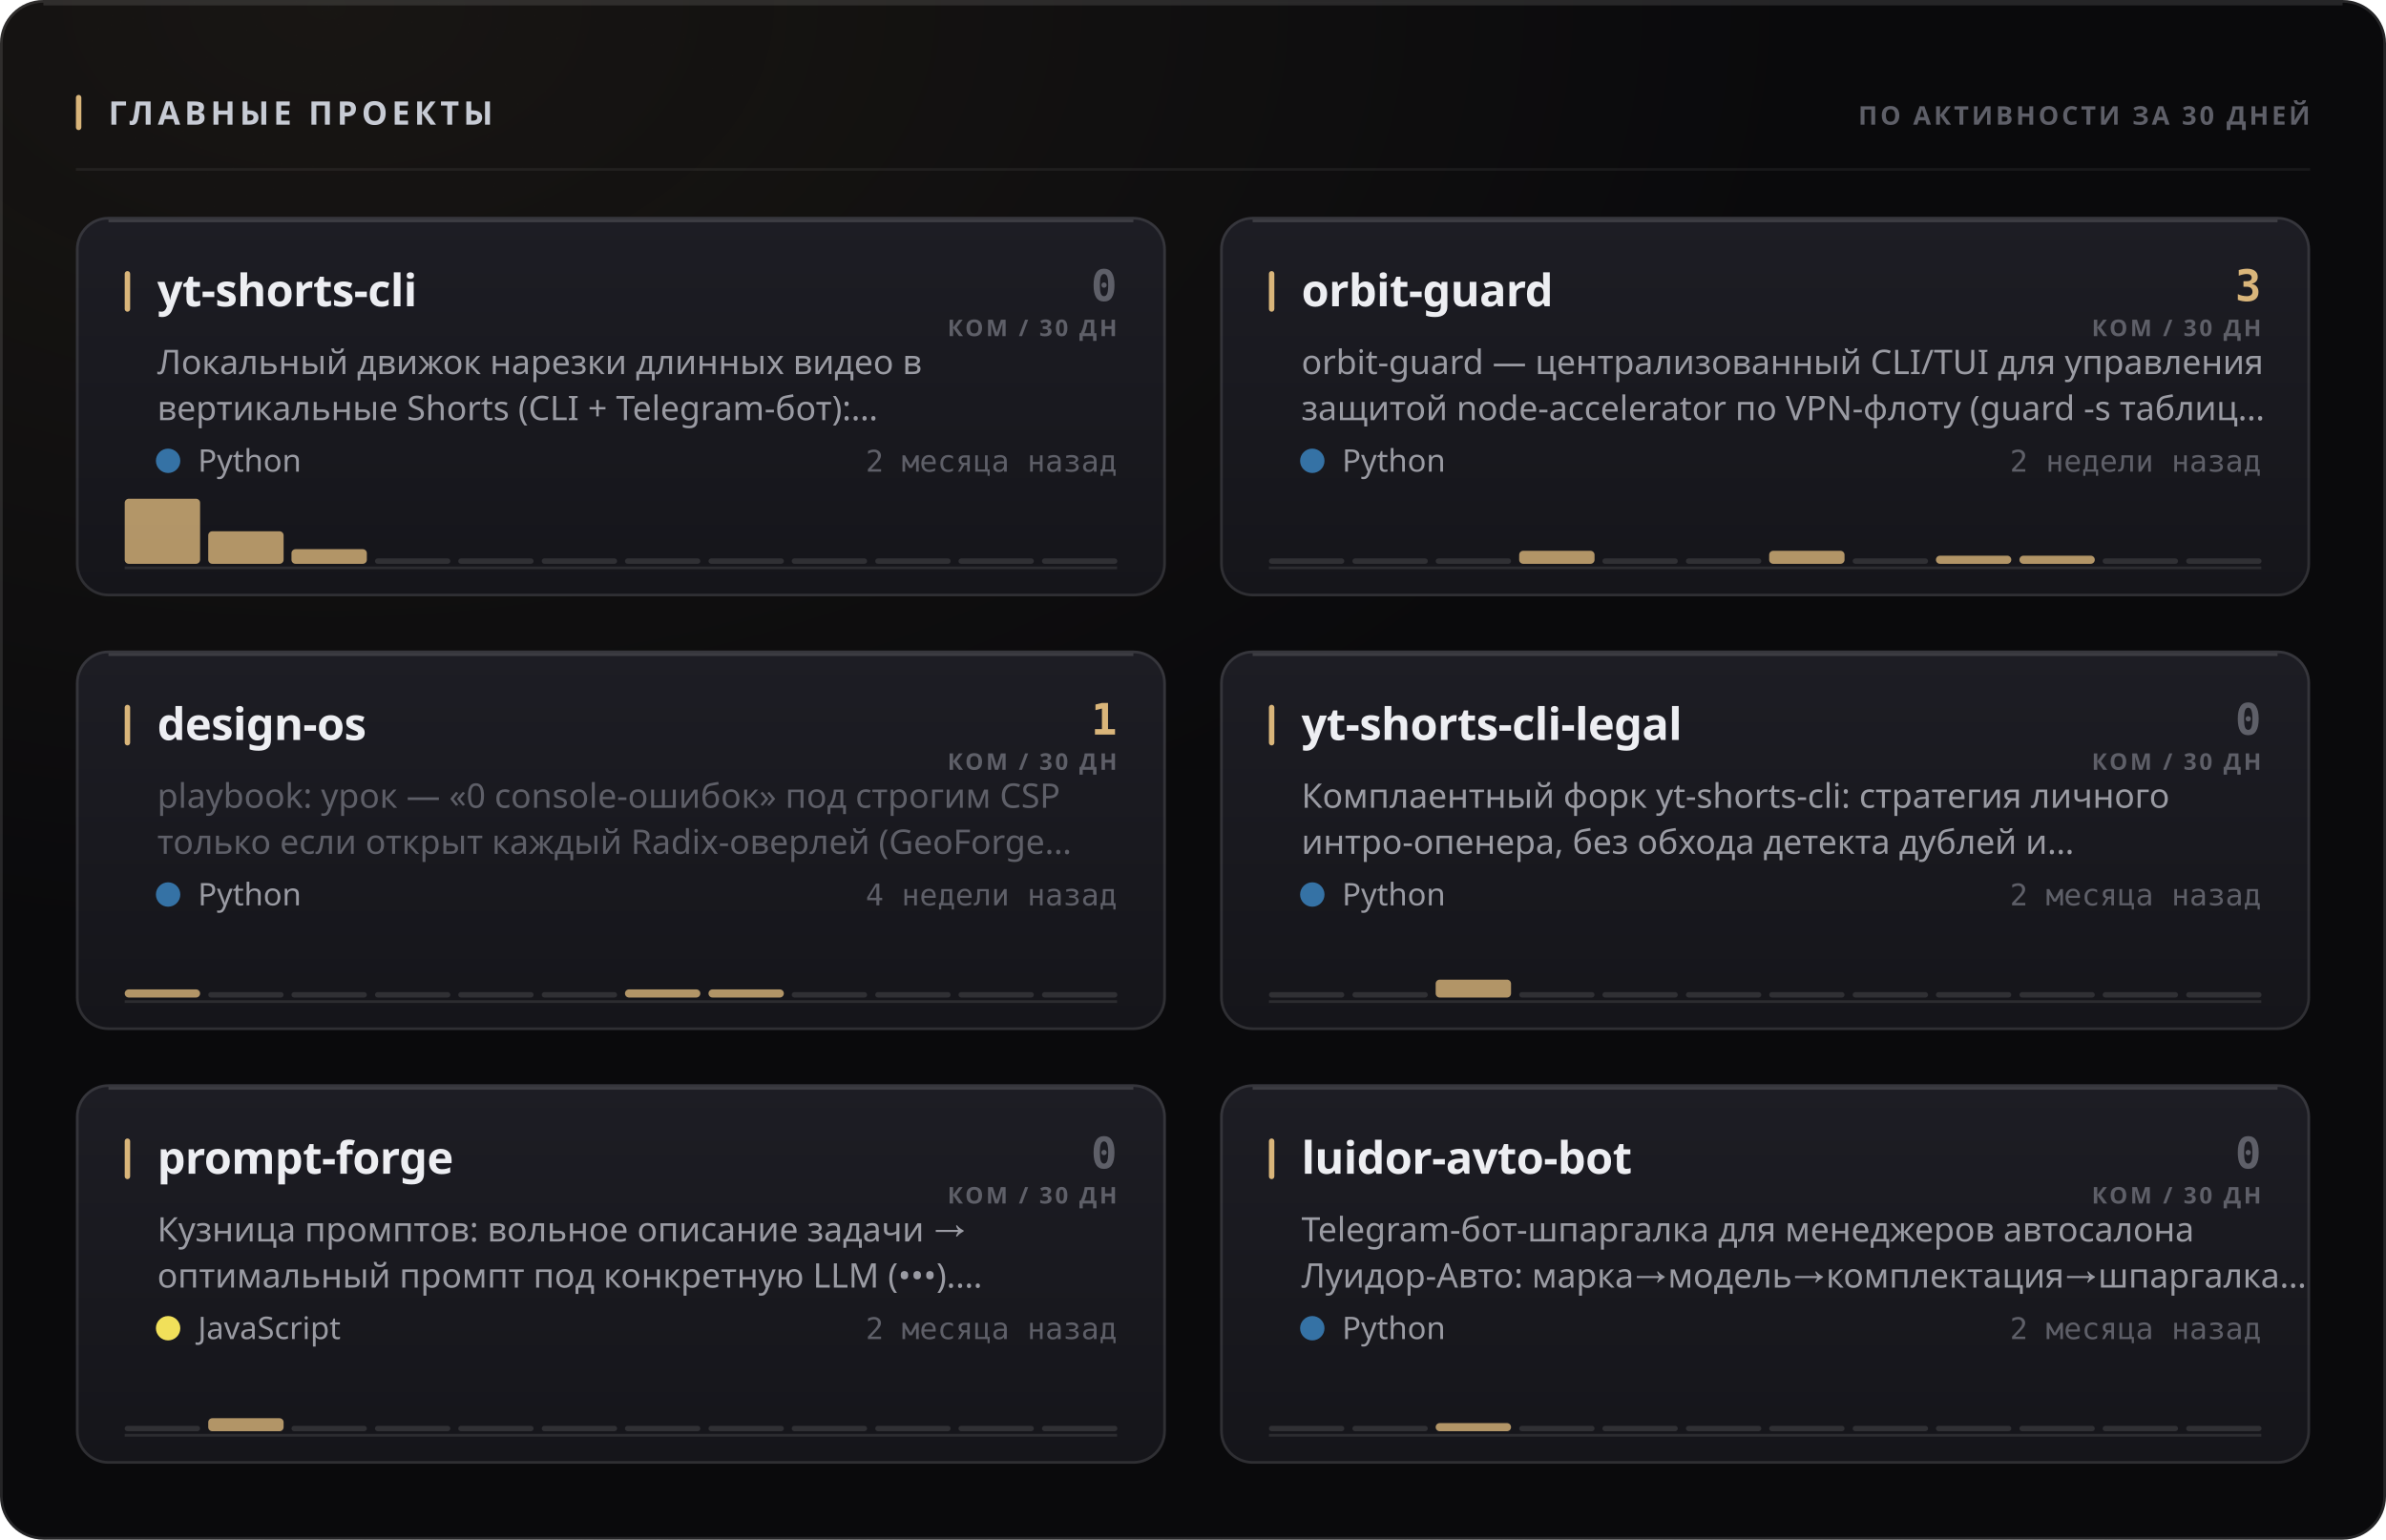
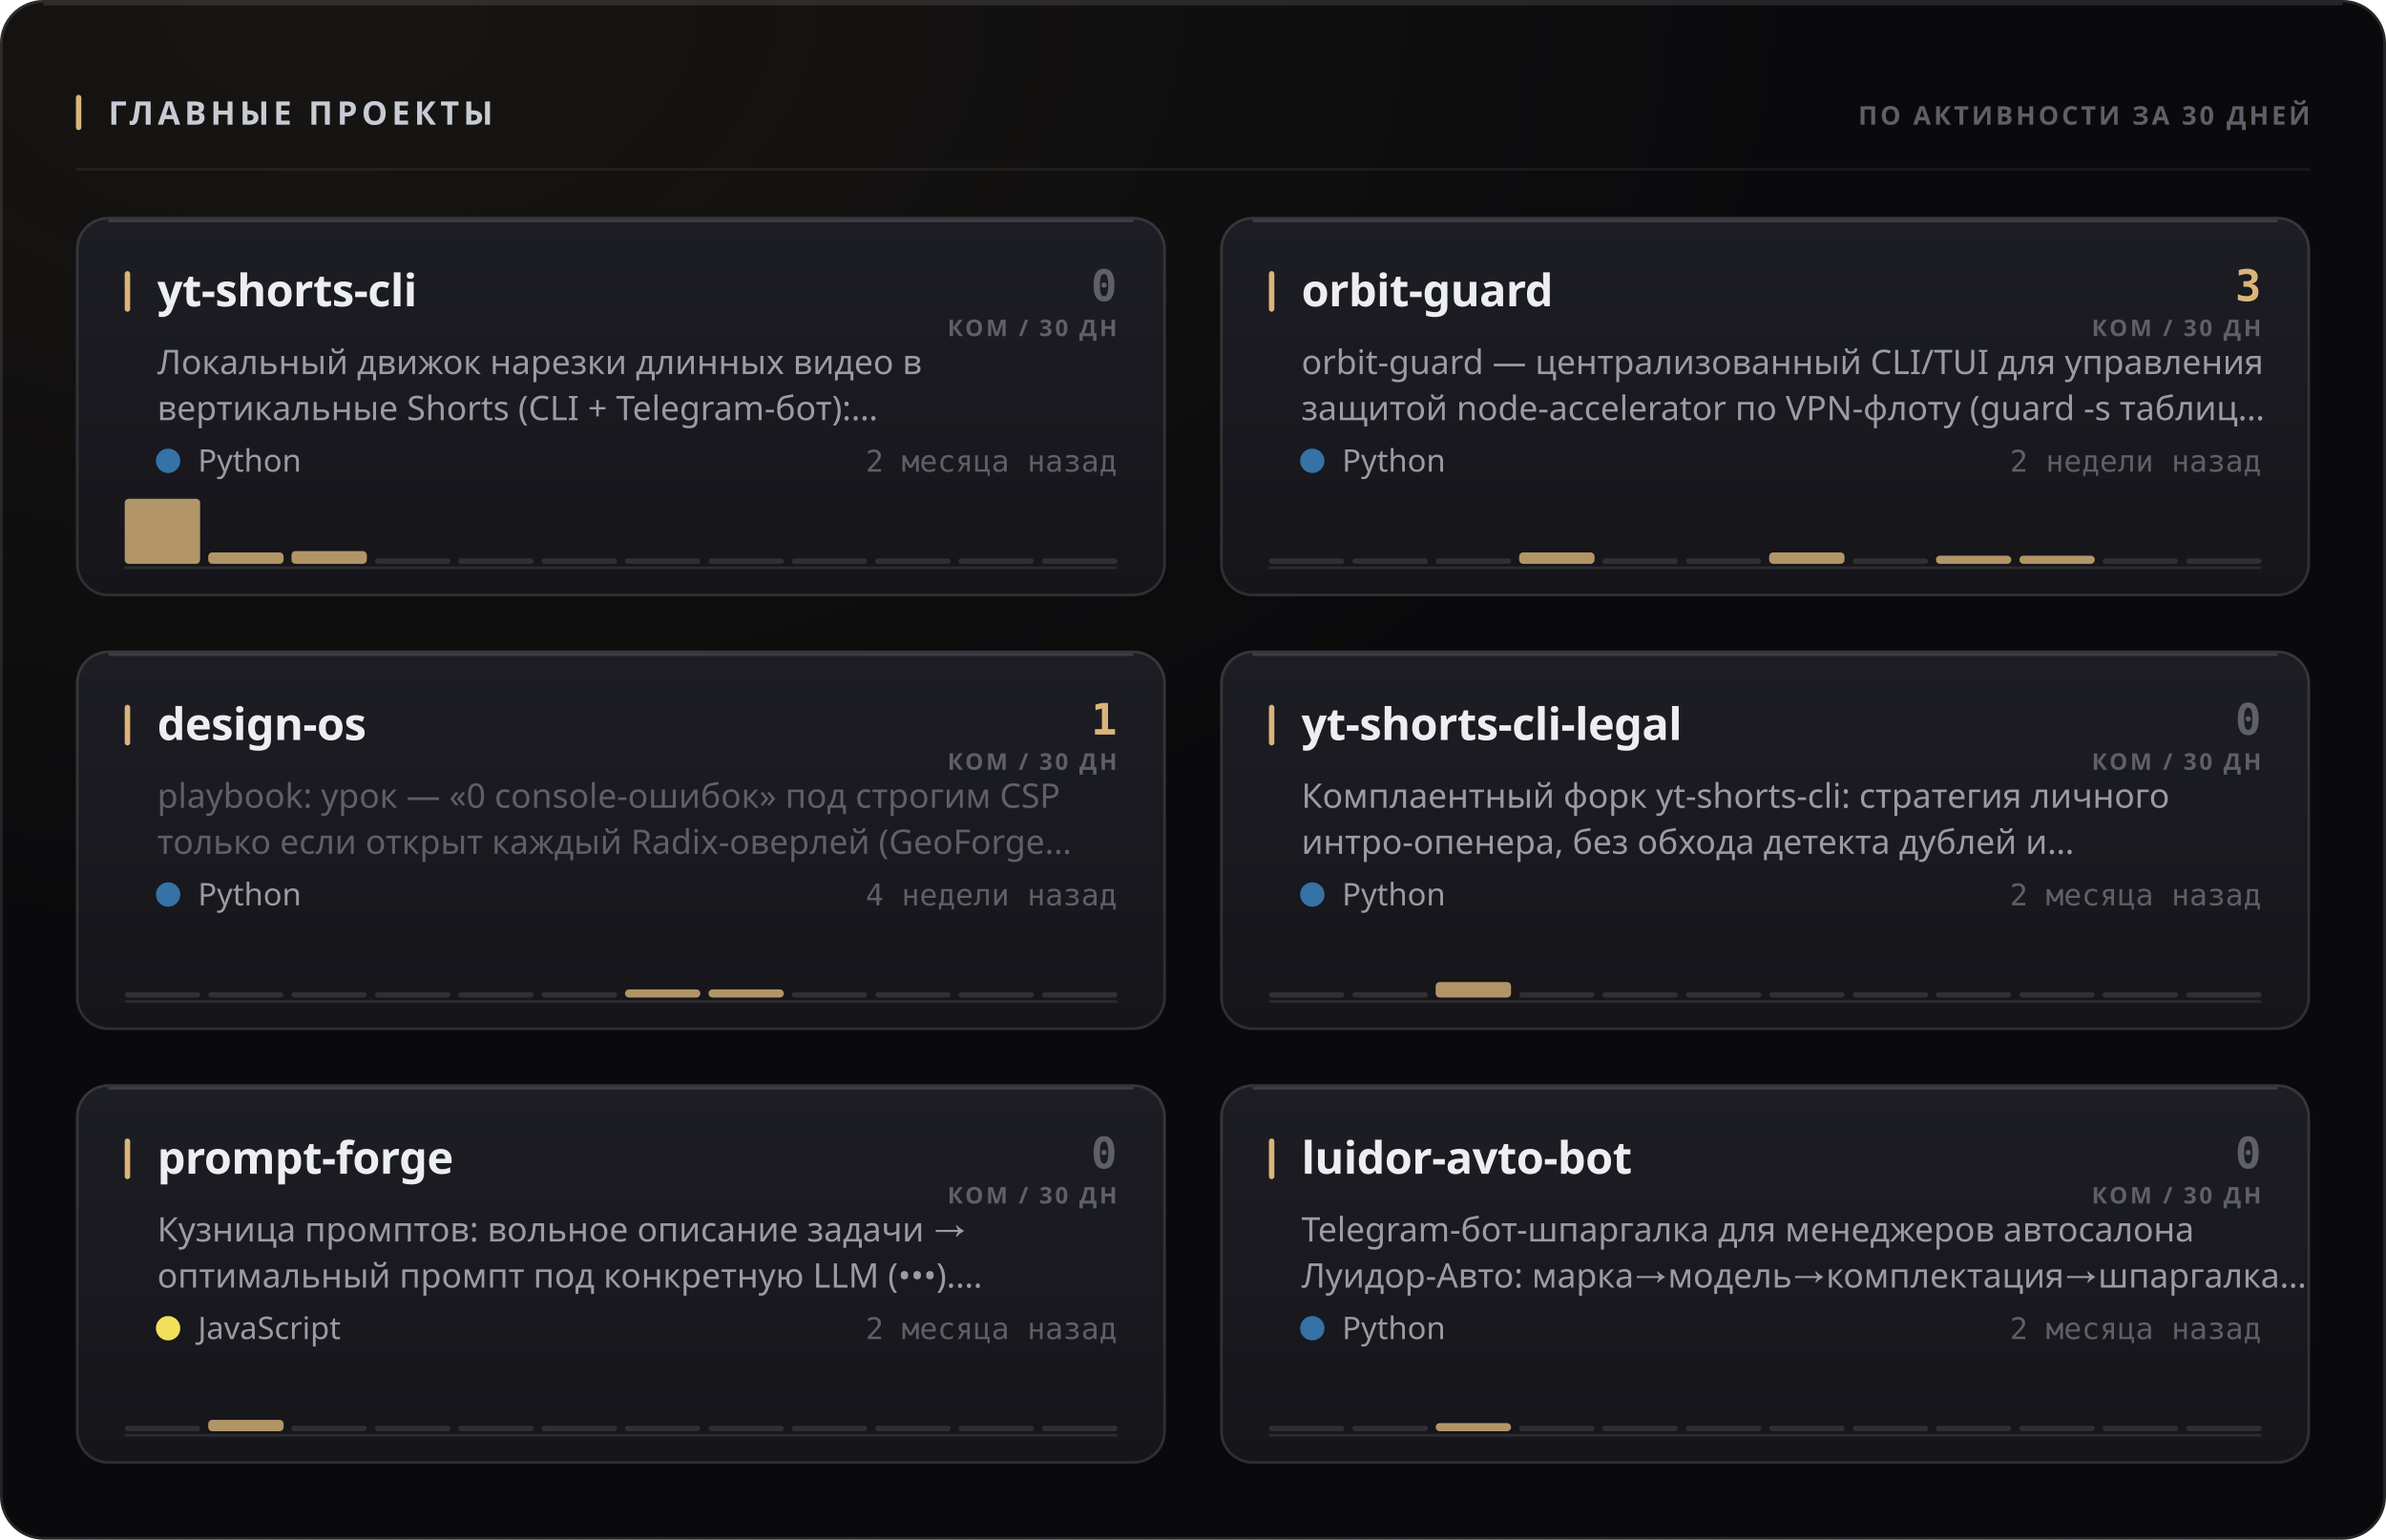
<svg xmlns="http://www.w3.org/2000/svg" width="880" height="568" viewBox="0 0 880 568" role="img">
  <style>
  text { font-family: -apple-system, BlinkMacSystemFont, 'Segoe UI', 'Noto Sans', Helvetica, Arial, sans-serif; }
  .mono { font-family: ui-monospace, 'SF Mono', 'Cascadia Mono', 'DejaVu Sans Mono', Menlo, Consolas, monospace; font-variant-numeric: tabular-nums; }
  .caps { letter-spacing: .1em; text-transform: uppercase; }

  @keyframes sheen  { from { transform: translateX(-120%); } to { transform: translateX(260%); } }
  @keyframes rise   { from { opacity: 0; transform: translateY(6px); } to { opacity: 1; transform: none; } }
  @keyframes slide  { from { opacity: 0; transform: translateX(-8px); } to { opacity: 1; transform: none; } }
  @keyframes grow   { from { transform: scaleY(0); } to { transform: scaleY(1); } }
  @keyframes widen  { from { transform: scaleX(0); } to { transform: scaleX(1); } }
  @keyframes draw   { from { stroke-dashoffset: 200; } to { stroke-dashoffset: 0; } }

  .sheen { animation: sheen 5.5s cubic-bezier(.45,0,.2,1) infinite; }
  .rise  { animation: rise .5s cubic-bezier(.16,1,.3,1) both; }
  .slide { animation: slide .42s cubic-bezier(.16,1,.3,1) both; }
  .bar   { transform-box: fill-box; transform-origin: 50% 100%;
           animation: grow .62s cubic-bezier(.16,1,.3,1) both; }
  .fill  { transform-box: fill-box; transform-origin: 0% 50%;
           animation: widen .8s cubic-bezier(.16,1,.3,1) both; }
  /* The hidden start state lives in the keyframes, never in the static rule.
     A renderer that ignores CSS animations then falls back to the FINISHED
     state — a drawn line, visible text — instead of an empty panel. */
  .spark { stroke-dasharray: 200;
           animation: draw 1.1s cubic-bezier(.16,1,.3,1) both; }

  @media (prefers-reduced-motion: reduce) {
    .sheen { animation: none; opacity: 0; }
    .rise, .slide, .bar, .fill, .spark { animation: none; opacity: 1; transform: none;
                                         stroke-dashoffset: 0; }
  }</style>
  <defs>
    <filter id="grain1" x="0" y="0" width="100%" height="100%">
      <feTurbulence type="fractalNoise" baseFrequency="0.82" numOctaves="3" stitchTiles="stitch" />
      <feColorMatrix type="saturate" values="0" />
    </filter>
    <radialGradient id="wash2" cx="14%" cy="0%" r="62%">
      <stop offset="0%" stop-color="#d9b57a" stop-opacity="0.07" />
      <stop offset="100%" stop-color="#d9b57a" stop-opacity="0" />
    </radialGradient>
    <linearGradient id="cardfill3" x1="0" y1="0" x2="0" y2="1">
      <stop offset="0%" stop-color="#1d1d24" />
      <stop offset="100%" stop-color="#15151a" />
    </linearGradient>
    <linearGradient id="cardfill4" x1="0" y1="0" x2="0" y2="1">
      <stop offset="0%" stop-color="#1d1d24" />
      <stop offset="100%" stop-color="#15151a" />
    </linearGradient>
    <linearGradient id="cardfill5" x1="0" y1="0" x2="0" y2="1">
      <stop offset="0%" stop-color="#1d1d24" />
      <stop offset="100%" stop-color="#15151a" />
    </linearGradient>
    <linearGradient id="cardfill6" x1="0" y1="0" x2="0" y2="1">
      <stop offset="0%" stop-color="#1d1d24" />
      <stop offset="100%" stop-color="#15151a" />
    </linearGradient>
    <linearGradient id="cardfill7" x1="0" y1="0" x2="0" y2="1">
      <stop offset="0%" stop-color="#1d1d24" />
      <stop offset="100%" stop-color="#15151a" />
    </linearGradient>
    <linearGradient id="cardfill8" x1="0" y1="0" x2="0" y2="1">
      <stop offset="0%" stop-color="#1d1d24" />
      <stop offset="100%" stop-color="#15151a" />
    </linearGradient>
  </defs>
  <rect width="880" height="568" rx="16" fill="#0a0a0c" />
  <rect width="880" height="568" rx="16" fill="url(#wash2)" />
  <rect width="880" height="568" rx="16" filter="url(#grain1)" opacity="0.05" style="mix-blend-mode:overlay" />
  <rect x=".5" y=".5" width="879" height="567" rx="15.5" fill="none" stroke="rgba(255,255,255,0.11)" />
  <path d="M16 1.5 H864" stroke="rgba(255,255,255,0.112)" stroke-width="1" fill="none" />
  <rect x="28" y="35" width="2" height="13" rx="1" fill="#d9b57a" />
  <text x="40" y="46" font-size="12" font-weight="700" fill="#c7cbd4" letter-spacing="0.13em">ГЛАВНЫЕ ПРОЕКТЫ</text>
  <text x="852" y="46" font-size="9.5" font-weight="600" fill="#5e5f68" text-anchor="end" letter-spacing="0.11em">ПО АКТИВНОСТИ ЗА 30 ДНЕЙ</text>
  <path d="M28 62.5 H852" stroke="rgba(255,255,255,0.06)" stroke-width="1" />
  <g class="rise" opacity="1" style="">
    <rect x="28" y="80" width="402" height="140" rx="12" fill="url(#cardfill3)" />
    <rect x="28.5" y="80.5" width="401" height="139" rx="11.5" fill="none" stroke="rgba(255,255,255,0.11)" />
    <path d="M40 81.5 H418" stroke="rgba(255,255,255,0.14)" stroke-width="1" fill="none" />
    <rect x="46" y="100" width="2" height="15" rx="1" fill="#d9b57a" />
    <text x="58" y="113" font-size="16.5" font-weight="700" fill="#edeef2" letter-spacing="-0.01em">yt-shorts-cli</text>
    <text x="412" y="111" font-size="16" font-weight="700" fill="#5e5f68" text-anchor="end" class="mono">0</text>
    <text x="412" y="124" font-size="8.5" font-weight="600" fill="#5e5f68" text-anchor="end" letter-spacing="0.11em">КОМ / 30 ДН</text>
    <text x="58" y="138" font-size="12.5" font-weight="400" fill="#9a9ba3">Локальный движок нарезки длинных видео в</text>
    <text x="58" y="155" font-size="12.5" font-weight="400" fill="#9a9ba3">вертикальные Shorts (CLI + Telegram-бот):…</text>
    <circle cx="62" cy="170" r="4.5" fill="#3572A5" />
    <text x="73" y="174" font-size="11.5" font-weight="400" fill="#9a9ba3">Python</text>
    <text x="412" y="174" font-size="11" font-weight="400" fill="#5e5f68" text-anchor="end" class="mono">2 месяца назад</text>
    <path d="M46 209.5 H412" stroke="rgba(255,255,255,0.096)" stroke-width="1" />
    <g class="bar" style="animation-delay:0.18s">
      <rect x="46.0" y="184.0" width="27.8" height="24.0" rx="1.5" fill="#d9b57a" opacity="0.8" />
-       <rect x="76.8" y="196.0" width="27.8" height="12.0" rx="1.5" fill="#d9b57a" opacity="0.8" />
-       <rect x="107.5" y="202.6" width="27.8" height="5.4" rx="1.5" fill="#d9b57a" opacity="0.8" />
+       <rect x="76.8" y="203.8" width="27.8" height="4.2" rx="1.5" fill="#d9b57a" opacity="0.8" />
+       <rect x="107.5" y="203.3" width="27.8" height="4.7" rx="1.5" fill="#d9b57a" opacity="0.8" />
      <rect x="138.3" y="206.0" width="27.8" height="2" rx="1" fill="rgba(255,255,255,0.11)" />
      <rect x="169.0" y="206.0" width="27.8" height="2" rx="1" fill="rgba(255,255,255,0.11)" />
      <rect x="199.8" y="206.0" width="27.8" height="2" rx="1" fill="rgba(255,255,255,0.11)" />
      <rect x="230.5" y="206.0" width="27.8" height="2" rx="1" fill="rgba(255,255,255,0.11)" />
      <rect x="261.3" y="206.0" width="27.8" height="2" rx="1" fill="rgba(255,255,255,0.11)" />
      <rect x="292.0" y="206.0" width="27.8" height="2" rx="1" fill="rgba(255,255,255,0.11)" />
      <rect x="322.8" y="206.0" width="27.8" height="2" rx="1" fill="rgba(255,255,255,0.11)" />
      <rect x="353.5" y="206.0" width="27.8" height="2" rx="1" fill="rgba(255,255,255,0.11)" />
      <rect x="384.3" y="206.0" width="27.8" height="2" rx="1" fill="rgba(255,255,255,0.11)" />
    </g>
  </g>
  <g class="rise" opacity="1" style=" animation-delay:0.055s;">
    <rect x="450" y="80" width="402" height="140" rx="12" fill="url(#cardfill4)" />
    <rect x="450.5" y="80.5" width="401" height="139" rx="11.5" fill="none" stroke="rgba(255,255,255,0.11)" />
    <path d="M462 81.5 H840" stroke="rgba(255,255,255,0.14)" stroke-width="1" fill="none" />
    <rect x="468" y="100" width="2" height="15" rx="1" fill="#d9b57a" />
    <text x="480" y="113" font-size="16.5" font-weight="700" fill="#edeef2" letter-spacing="-0.01em">orbit-guard</text>
    <text x="834" y="111" font-size="16" font-weight="700" fill="#d9b57a" text-anchor="end" class="mono">3</text>
    <text x="834" y="124" font-size="8.5" font-weight="600" fill="#5e5f68" text-anchor="end" letter-spacing="0.11em">КОМ / 30 ДН</text>
    <text x="480" y="138" font-size="12.5" font-weight="400" fill="#9a9ba3">orbit-guard — централизованный CLI/TUI для управления</text>
    <text x="480" y="155" font-size="12.5" font-weight="400" fill="#9a9ba3">защитой node-accelerator по VPN-флоту (guard -s таблиц…</text>
    <circle cx="484" cy="170" r="4.5" fill="#3572A5" />
    <text x="495" y="174" font-size="11.5" font-weight="400" fill="#9a9ba3">Python</text>
    <text x="834" y="174" font-size="11" font-weight="400" fill="#5e5f68" text-anchor="end" class="mono">2 недели назад</text>
    <path d="M468 209.5 H834" stroke="rgba(255,255,255,0.096)" stroke-width="1" />
    <g class="bar" style="animation-delay:0.24s">
      <rect x="468.0" y="206.0" width="27.8" height="2" rx="1" fill="rgba(255,255,255,0.11)" />
      <rect x="498.8" y="206.0" width="27.8" height="2" rx="1" fill="rgba(255,255,255,0.11)" />
      <rect x="529.5" y="206.0" width="27.8" height="2" rx="1" fill="rgba(255,255,255,0.11)" />
-       <rect x="560.3" y="203.2" width="27.8" height="4.8" rx="1.5" fill="#d9b57a" opacity="0.8" />
+       <rect x="560.3" y="203.8" width="27.8" height="4.2" rx="1.5" fill="#d9b57a" opacity="0.8" />
      <rect x="591.0" y="206.0" width="27.8" height="2" rx="1" fill="rgba(255,255,255,0.11)" />
      <rect x="621.8" y="206.0" width="27.8" height="2" rx="1" fill="rgba(255,255,255,0.11)" />
-       <rect x="652.5" y="203.2" width="27.8" height="4.8" rx="1.5" fill="#d9b57a" opacity="0.8" />
+       <rect x="652.5" y="203.8" width="27.8" height="4.2" rx="1.5" fill="#d9b57a" opacity="0.8" />
      <rect x="683.3" y="206.0" width="27.8" height="2" rx="1" fill="rgba(255,255,255,0.11)" />
      <rect x="714.0" y="205.0" width="27.8" height="3.0" rx="1.5" fill="#d9b57a" opacity="0.8" />
      <rect x="744.8" y="205.0" width="27.8" height="3.0" rx="1.5" fill="#d9b57a" opacity="0.8" />
      <rect x="775.5" y="206.0" width="27.8" height="2" rx="1" fill="rgba(255,255,255,0.11)" />
      <rect x="806.3" y="206.0" width="27.8" height="2" rx="1" fill="rgba(255,255,255,0.11)" />
    </g>
  </g>
  <g class="rise" opacity="1" style=" animation-delay:0.110s;">
    <rect x="28" y="240" width="402" height="140" rx="12" fill="url(#cardfill5)" />
    <rect x="28.5" y="240.5" width="401" height="139" rx="11.5" fill="none" stroke="rgba(255,255,255,0.11)" />
    <path d="M40 241.5 H418" stroke="rgba(255,255,255,0.14)" stroke-width="1" fill="none" />
    <rect x="46" y="260" width="2" height="15" rx="1" fill="#d9b57a" />
    <text x="58" y="273" font-size="16.5" font-weight="700" fill="#edeef2" letter-spacing="-0.01em">design-os</text>
    <text x="412" y="271" font-size="16" font-weight="700" fill="#d9b57a" text-anchor="end" class="mono">1</text>
    <text x="412" y="284" font-size="8.5" font-weight="600" fill="#5e5f68" text-anchor="end" letter-spacing="0.11em">КОМ / 30 ДН</text>
    <text x="58" y="298" font-size="12.5" font-weight="400" fill="#5e5f68">playbook: урок — «0 console-ошибок» под строгим CSP</text>
    <text x="58" y="315" font-size="12.5" font-weight="400" fill="#5e5f68">только если открыт каждый Radix-оверлей (GeoForge…</text>
    <circle cx="62" cy="330" r="4.5" fill="#3572A5" />
    <text x="73" y="334" font-size="11.5" font-weight="400" fill="#9a9ba3">Python</text>
    <text x="412" y="334" font-size="11" font-weight="400" fill="#5e5f68" text-anchor="end" class="mono">4 недели назад</text>
    <path d="M46 369.5 H412" stroke="rgba(255,255,255,0.096)" stroke-width="1" />
    <g class="bar" style="animation-delay:0.3s">
-       <rect x="46.0" y="365.0" width="27.8" height="3.0" rx="1.5" fill="#d9b57a" opacity="0.8" />
+       <rect x="46.0" y="366.0" width="27.8" height="2" rx="1" fill="rgba(255,255,255,0.11)" />
      <rect x="76.8" y="366.0" width="27.8" height="2" rx="1" fill="rgba(255,255,255,0.11)" />
      <rect x="107.5" y="366.0" width="27.8" height="2" rx="1" fill="rgba(255,255,255,0.11)" />
      <rect x="138.3" y="366.0" width="27.8" height="2" rx="1" fill="rgba(255,255,255,0.11)" />
      <rect x="169.0" y="366.0" width="27.8" height="2" rx="1" fill="rgba(255,255,255,0.11)" />
      <rect x="199.8" y="366.0" width="27.8" height="2" rx="1" fill="rgba(255,255,255,0.11)" />
      <rect x="230.5" y="365.0" width="27.8" height="3.0" rx="1.5" fill="#d9b57a" opacity="0.8" />
      <rect x="261.3" y="365.0" width="27.8" height="3.0" rx="1.5" fill="#d9b57a" opacity="0.8" />
      <rect x="292.0" y="366.0" width="27.8" height="2" rx="1" fill="rgba(255,255,255,0.11)" />
      <rect x="322.8" y="366.0" width="27.8" height="2" rx="1" fill="rgba(255,255,255,0.11)" />
      <rect x="353.5" y="366.0" width="27.8" height="2" rx="1" fill="rgba(255,255,255,0.11)" />
      <rect x="384.3" y="366.0" width="27.8" height="2" rx="1" fill="rgba(255,255,255,0.11)" />
    </g>
  </g>
  <g class="rise" opacity="1" style=" animation-delay:0.165s;">
    <rect x="450" y="240" width="402" height="140" rx="12" fill="url(#cardfill6)" />
    <rect x="450.5" y="240.5" width="401" height="139" rx="11.5" fill="none" stroke="rgba(255,255,255,0.11)" />
    <path d="M462 241.5 H840" stroke="rgba(255,255,255,0.14)" stroke-width="1" fill="none" />
    <rect x="468" y="260" width="2" height="15" rx="1" fill="#d9b57a" />
    <text x="480" y="273" font-size="16.5" font-weight="700" fill="#edeef2" letter-spacing="-0.01em">yt-shorts-cli-legal</text>
    <text x="834" y="271" font-size="16" font-weight="700" fill="#5e5f68" text-anchor="end" class="mono">0</text>
    <text x="834" y="284" font-size="8.5" font-weight="600" fill="#5e5f68" text-anchor="end" letter-spacing="0.11em">КОМ / 30 ДН</text>
    <text x="480" y="298" font-size="12.5" font-weight="400" fill="#9a9ba3">Комплаентный форк yt-shorts-cli: стратегия личного</text>
    <text x="480" y="315" font-size="12.5" font-weight="400" fill="#9a9ba3">интро-опенера, без обхода детекта дублей и…</text>
    <circle cx="484" cy="330" r="4.5" fill="#3572A5" />
    <text x="495" y="334" font-size="11.5" font-weight="400" fill="#9a9ba3">Python</text>
    <text x="834" y="334" font-size="11" font-weight="400" fill="#5e5f68" text-anchor="end" class="mono">2 месяца назад</text>
    <path d="M468 369.5 H834" stroke="rgba(255,255,255,0.096)" stroke-width="1" />
    <g class="bar" style="animation-delay:0.36s">
      <rect x="468.0" y="366.0" width="27.8" height="2" rx="1" fill="rgba(255,255,255,0.11)" />
      <rect x="498.8" y="366.0" width="27.8" height="2" rx="1" fill="rgba(255,255,255,0.11)" />
-       <rect x="529.5" y="361.4" width="27.8" height="6.6" rx="1.5" fill="#d9b57a" opacity="0.8" />
+       <rect x="529.5" y="362.3" width="27.8" height="5.7" rx="1.5" fill="#d9b57a" opacity="0.8" />
      <rect x="560.3" y="366.0" width="27.8" height="2" rx="1" fill="rgba(255,255,255,0.11)" />
      <rect x="591.0" y="366.0" width="27.8" height="2" rx="1" fill="rgba(255,255,255,0.11)" />
      <rect x="621.8" y="366.0" width="27.8" height="2" rx="1" fill="rgba(255,255,255,0.11)" />
      <rect x="652.5" y="366.0" width="27.8" height="2" rx="1" fill="rgba(255,255,255,0.11)" />
      <rect x="683.3" y="366.0" width="27.8" height="2" rx="1" fill="rgba(255,255,255,0.11)" />
      <rect x="714.0" y="366.0" width="27.8" height="2" rx="1" fill="rgba(255,255,255,0.11)" />
      <rect x="744.8" y="366.0" width="27.8" height="2" rx="1" fill="rgba(255,255,255,0.11)" />
      <rect x="775.5" y="366.0" width="27.8" height="2" rx="1" fill="rgba(255,255,255,0.11)" />
      <rect x="806.3" y="366.0" width="27.8" height="2" rx="1" fill="rgba(255,255,255,0.11)" />
    </g>
  </g>
  <g class="rise" opacity="1" style=" animation-delay:0.220s;">
    <rect x="28" y="400" width="402" height="140" rx="12" fill="url(#cardfill7)" />
    <rect x="28.5" y="400.5" width="401" height="139" rx="11.5" fill="none" stroke="rgba(255,255,255,0.11)" />
    <path d="M40 401.5 H418" stroke="rgba(255,255,255,0.14)" stroke-width="1" fill="none" />
    <rect x="46" y="420" width="2" height="15" rx="1" fill="#d9b57a" />
    <text x="58" y="433" font-size="16.5" font-weight="700" fill="#edeef2" letter-spacing="-0.01em">prompt-forge</text>
    <text x="412" y="431" font-size="16" font-weight="700" fill="#5e5f68" text-anchor="end" class="mono">0</text>
    <text x="412" y="444" font-size="8.5" font-weight="600" fill="#5e5f68" text-anchor="end" letter-spacing="0.11em">КОМ / 30 ДН</text>
    <text x="58" y="458" font-size="12.5" font-weight="400" fill="#9a9ba3">Кузница промптов: вольное описание задачи →</text>
    <text x="58" y="475" font-size="12.5" font-weight="400" fill="#9a9ba3">оптимальный промпт под конкретную LLM (•••).…</text>
    <circle cx="62" cy="490" r="4.5" fill="#f1e05a" />
    <text x="73" y="494" font-size="11.5" font-weight="400" fill="#9a9ba3">JavaScript</text>
    <text x="412" y="494" font-size="11" font-weight="400" fill="#5e5f68" text-anchor="end" class="mono">2 месяца назад</text>
    <path d="M46 529.5 H412" stroke="rgba(255,255,255,0.096)" stroke-width="1" />
    <g class="bar" style="animation-delay:0.42s">
      <rect x="46.0" y="526.0" width="27.8" height="2" rx="1" fill="rgba(255,255,255,0.11)" />
-       <rect x="76.8" y="523.2" width="27.8" height="4.8" rx="1.5" fill="#d9b57a" opacity="0.8" />
+       <rect x="76.8" y="523.8" width="27.8" height="4.2" rx="1.5" fill="#d9b57a" opacity="0.8" />
      <rect x="107.5" y="526.0" width="27.8" height="2" rx="1" fill="rgba(255,255,255,0.11)" />
      <rect x="138.3" y="526.0" width="27.8" height="2" rx="1" fill="rgba(255,255,255,0.11)" />
      <rect x="169.0" y="526.0" width="27.8" height="2" rx="1" fill="rgba(255,255,255,0.11)" />
      <rect x="199.8" y="526.0" width="27.8" height="2" rx="1" fill="rgba(255,255,255,0.11)" />
      <rect x="230.5" y="526.0" width="27.8" height="2" rx="1" fill="rgba(255,255,255,0.11)" />
      <rect x="261.3" y="526.0" width="27.8" height="2" rx="1" fill="rgba(255,255,255,0.11)" />
      <rect x="292.0" y="526.0" width="27.8" height="2" rx="1" fill="rgba(255,255,255,0.11)" />
      <rect x="322.8" y="526.0" width="27.8" height="2" rx="1" fill="rgba(255,255,255,0.11)" />
      <rect x="353.5" y="526.0" width="27.8" height="2" rx="1" fill="rgba(255,255,255,0.11)" />
      <rect x="384.3" y="526.0" width="27.8" height="2" rx="1" fill="rgba(255,255,255,0.11)" />
    </g>
  </g>
  <g class="rise" opacity="1" style=" animation-delay:0.275s;">
    <rect x="450" y="400" width="402" height="140" rx="12" fill="url(#cardfill8)" />
    <rect x="450.5" y="400.5" width="401" height="139" rx="11.5" fill="none" stroke="rgba(255,255,255,0.11)" />
    <path d="M462 401.5 H840" stroke="rgba(255,255,255,0.14)" stroke-width="1" fill="none" />
    <rect x="468" y="420" width="2" height="15" rx="1" fill="#d9b57a" />
    <text x="480" y="433" font-size="16.5" font-weight="700" fill="#edeef2" letter-spacing="-0.01em">luidor-avto-bot</text>
    <text x="834" y="431" font-size="16" font-weight="700" fill="#5e5f68" text-anchor="end" class="mono">0</text>
    <text x="834" y="444" font-size="8.5" font-weight="600" fill="#5e5f68" text-anchor="end" letter-spacing="0.11em">КОМ / 30 ДН</text>
    <text x="480" y="458" font-size="12.5" font-weight="400" fill="#9a9ba3">Telegram-бот-шпаргалка для менеджеров автосалона</text>
    <text x="480" y="475" font-size="12.5" font-weight="400" fill="#9a9ba3">Луидор-Авто: марка→модель→комплектация→шпаргалка…</text>
    <circle cx="484" cy="490" r="4.5" fill="#3572A5" />
    <text x="495" y="494" font-size="11.5" font-weight="400" fill="#9a9ba3">Python</text>
    <text x="834" y="494" font-size="11" font-weight="400" fill="#5e5f68" text-anchor="end" class="mono">2 месяца назад</text>
    <path d="M468 529.5 H834" stroke="rgba(255,255,255,0.096)" stroke-width="1" />
    <g class="bar" style="animation-delay:0.48s">
      <rect x="468.0" y="526.0" width="27.8" height="2" rx="1" fill="rgba(255,255,255,0.11)" />
      <rect x="498.8" y="526.0" width="27.8" height="2" rx="1" fill="rgba(255,255,255,0.11)" />
      <rect x="529.5" y="525.0" width="27.8" height="3.0" rx="1.5" fill="#d9b57a" opacity="0.8" />
      <rect x="560.3" y="526.0" width="27.8" height="2" rx="1" fill="rgba(255,255,255,0.11)" />
      <rect x="591.0" y="526.0" width="27.8" height="2" rx="1" fill="rgba(255,255,255,0.11)" />
      <rect x="621.8" y="526.0" width="27.8" height="2" rx="1" fill="rgba(255,255,255,0.11)" />
      <rect x="652.5" y="526.0" width="27.8" height="2" rx="1" fill="rgba(255,255,255,0.11)" />
      <rect x="683.3" y="526.0" width="27.8" height="2" rx="1" fill="rgba(255,255,255,0.11)" />
      <rect x="714.0" y="526.0" width="27.8" height="2" rx="1" fill="rgba(255,255,255,0.11)" />
      <rect x="744.8" y="526.0" width="27.8" height="2" rx="1" fill="rgba(255,255,255,0.11)" />
      <rect x="775.5" y="526.0" width="27.8" height="2" rx="1" fill="rgba(255,255,255,0.11)" />
      <rect x="806.3" y="526.0" width="27.8" height="2" rx="1" fill="rgba(255,255,255,0.11)" />
    </g>
  </g>
</svg>
